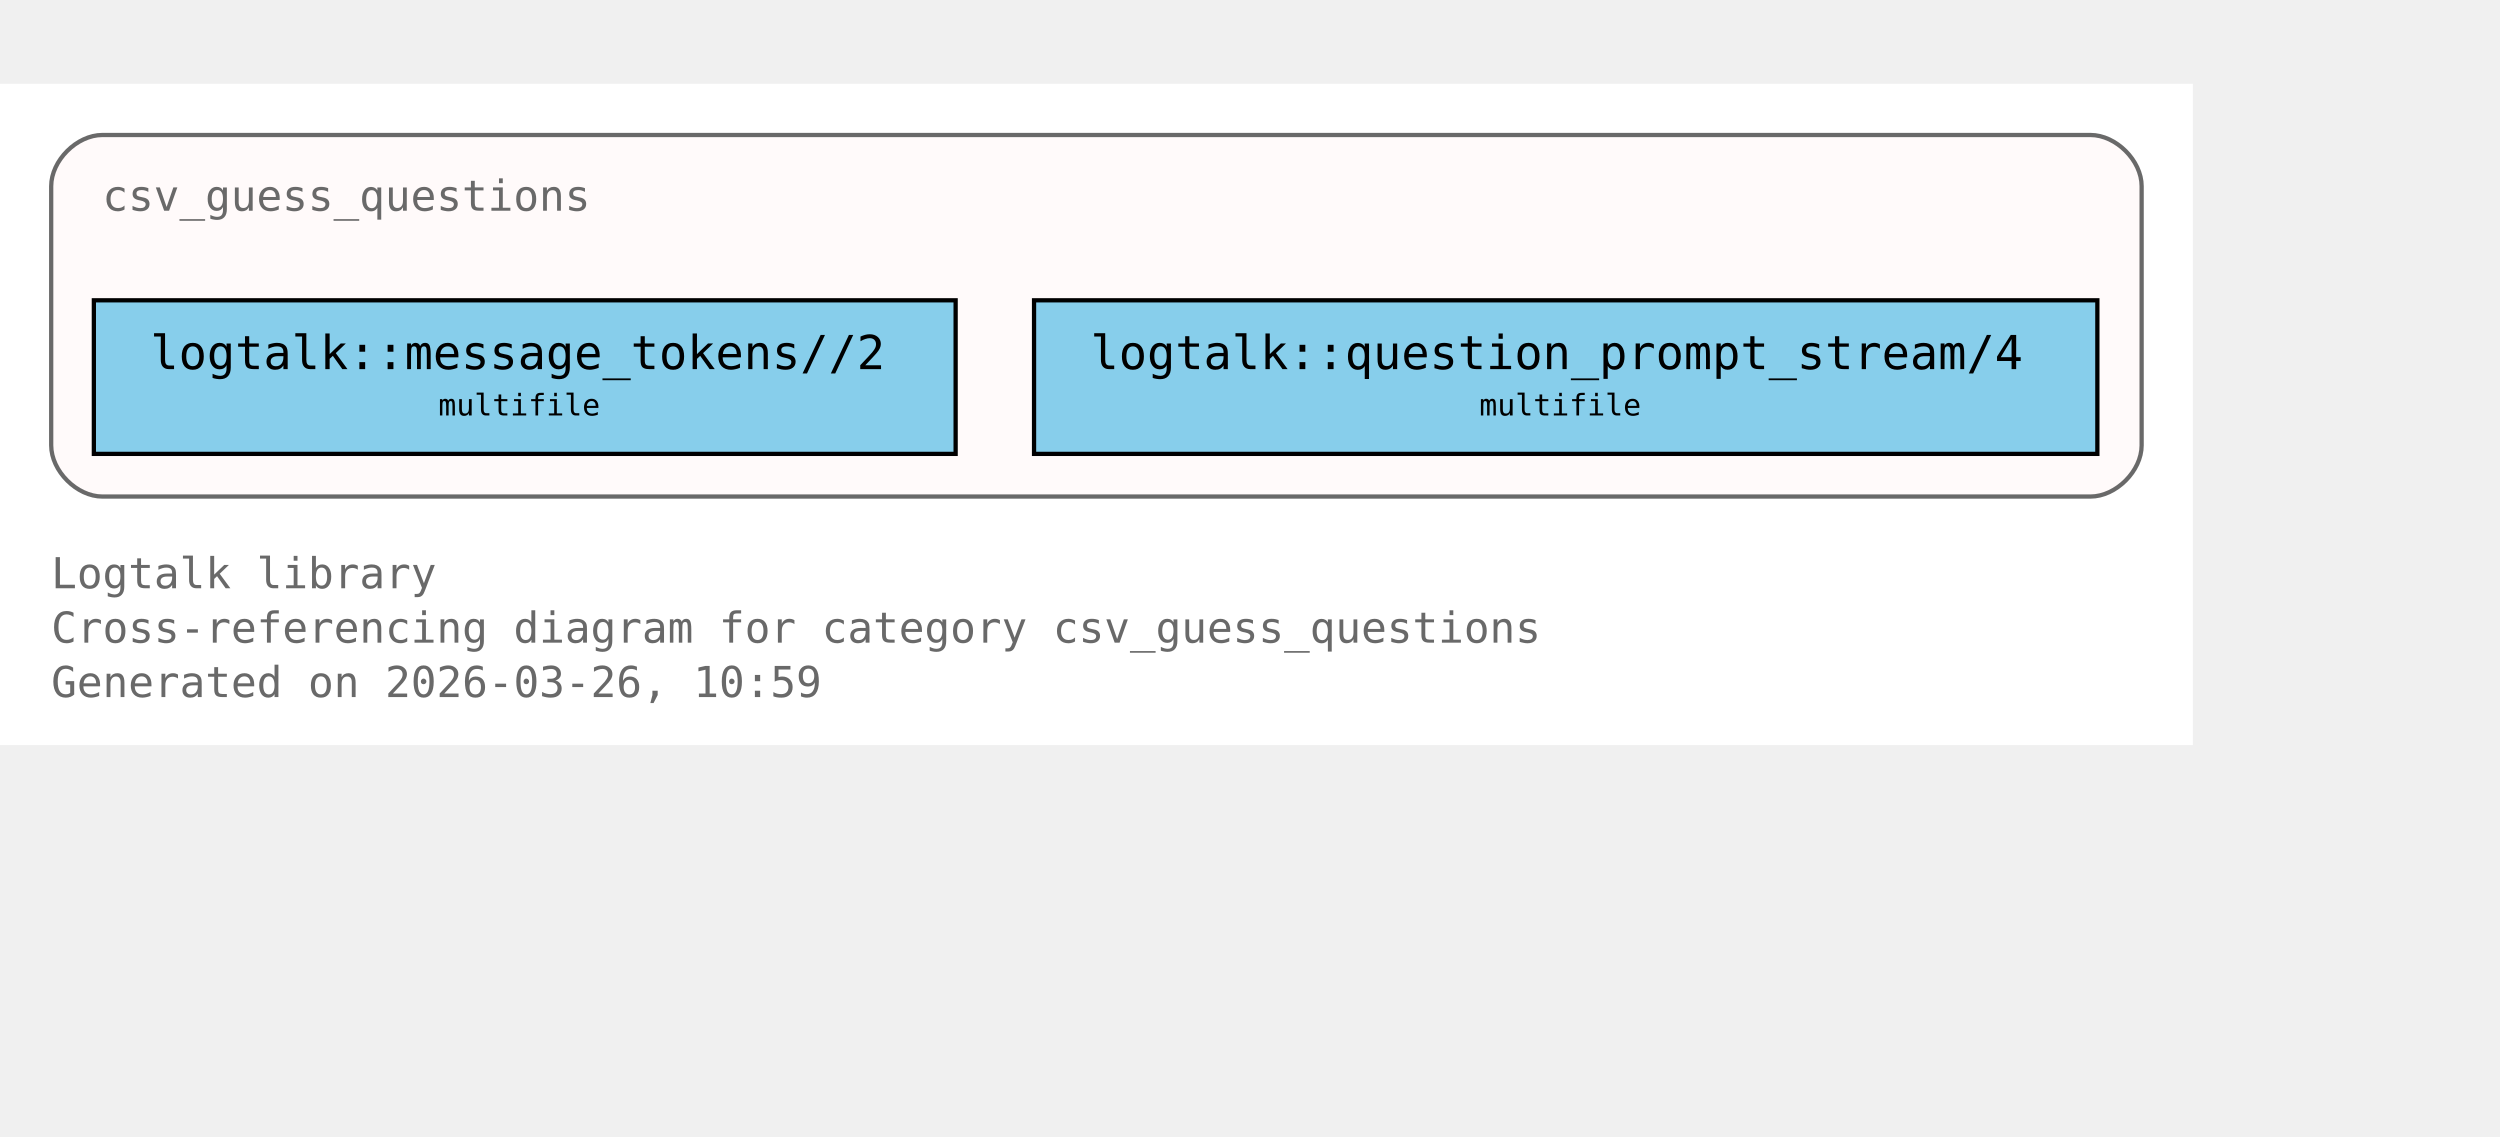
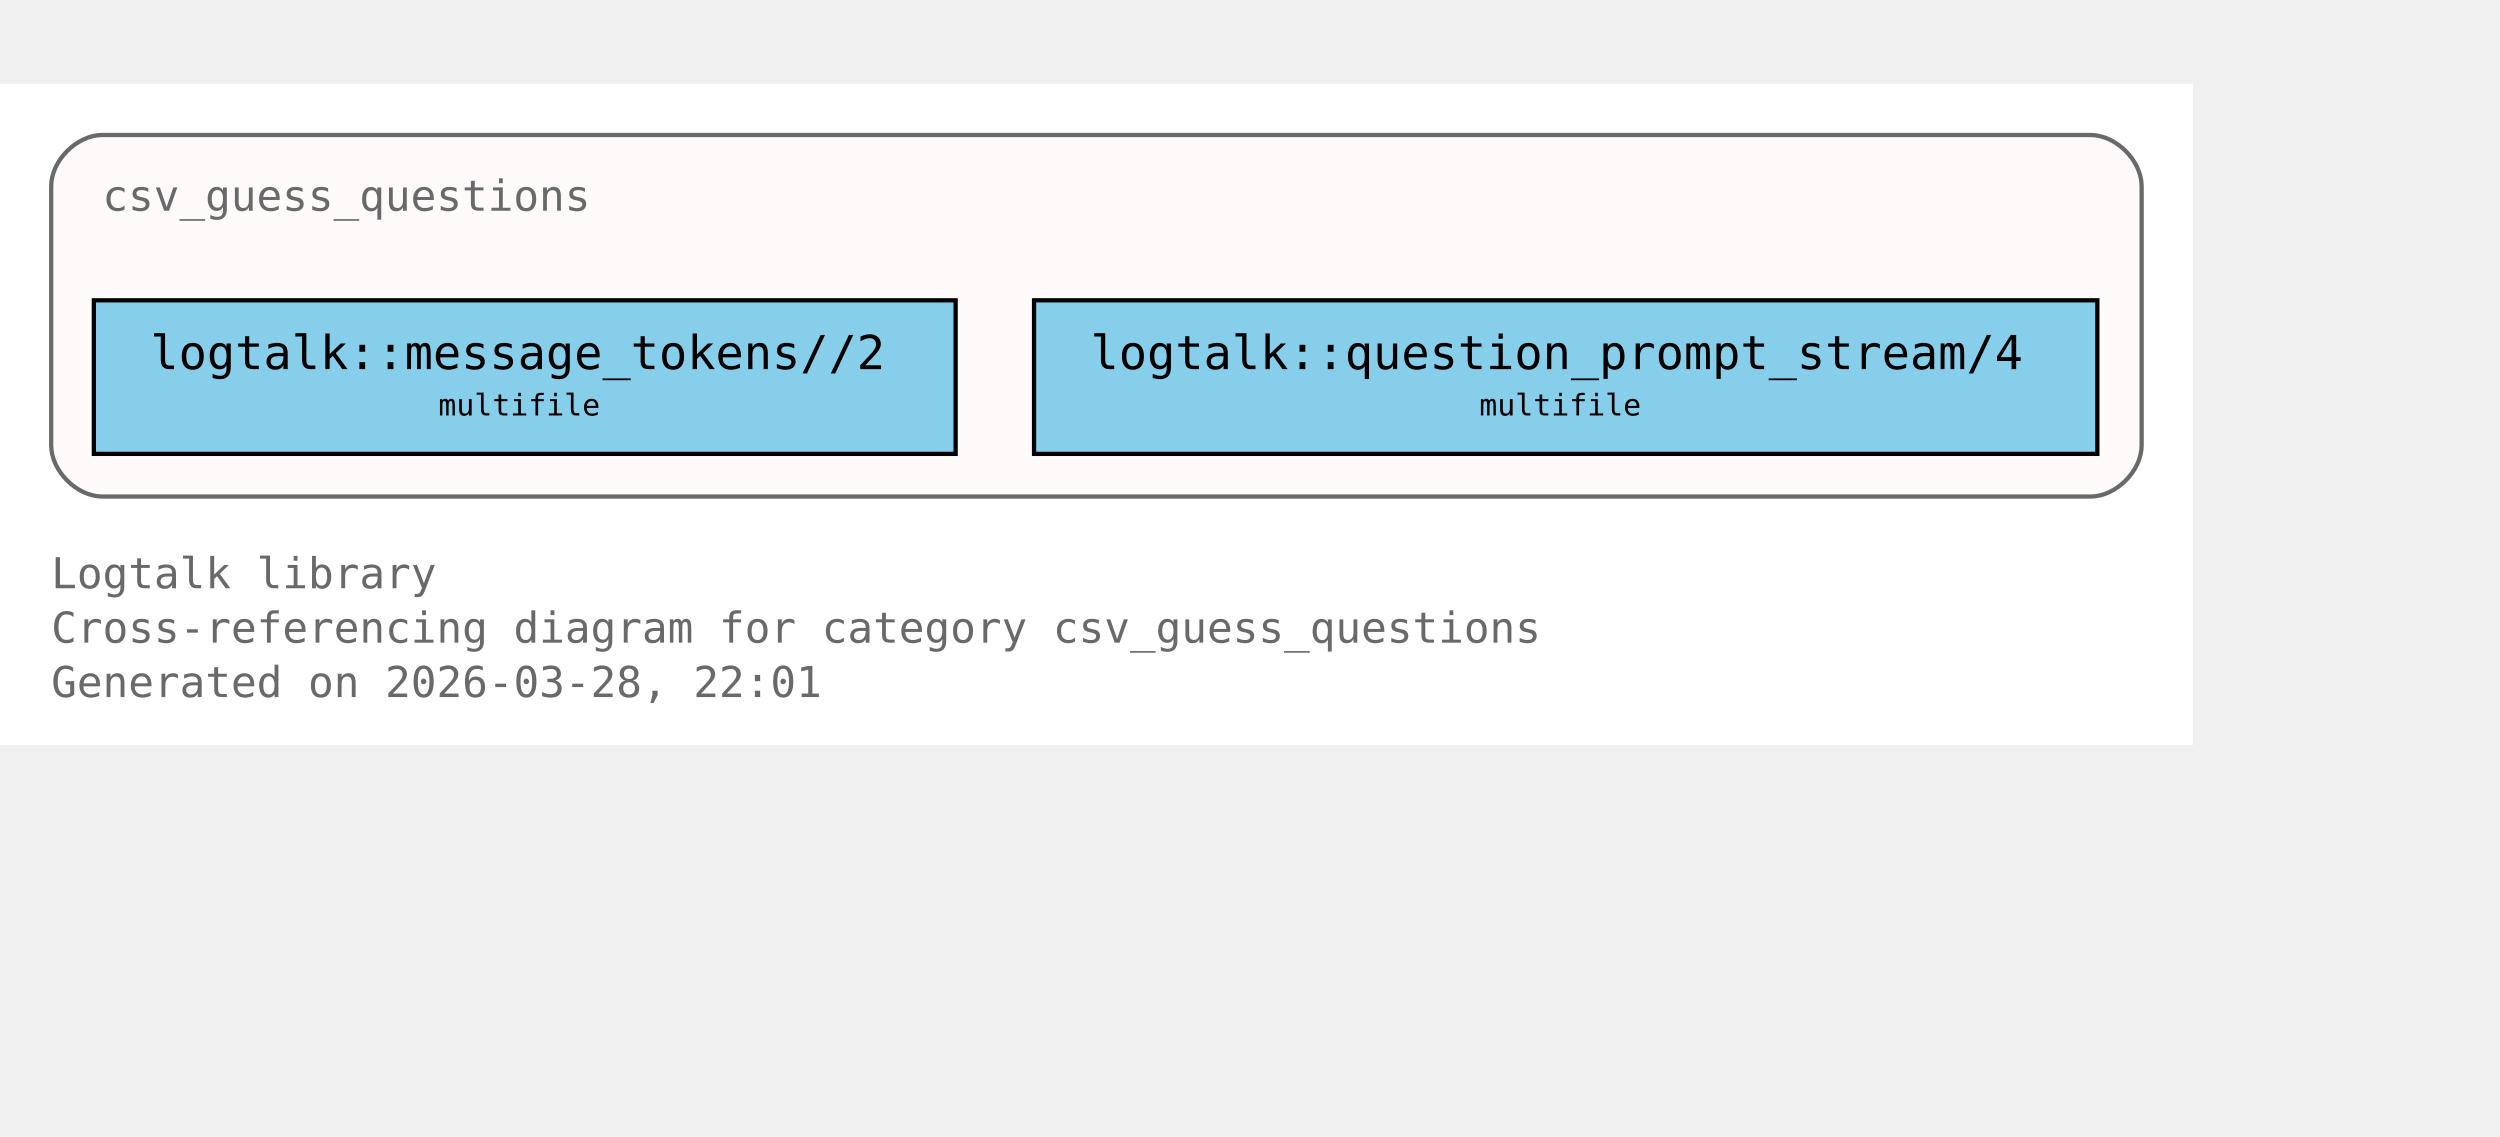
<svg xmlns="http://www.w3.org/2000/svg" xmlns:xlink="http://www.w3.org/1999/xlink" width="658pt" height="299pt" viewBox="72.00 72.00 586.00 227.00">
  <g id="graph0" class="graph" transform="scale(1 1) rotate(0) translate(76 223)">
    <polygon fill="white" stroke="none" points="-4,4 -4,-151 510,-151 510,4 -4,4" />
    <text xml:space="preserve" text-anchor="start" x="8" y="-32.75" font-family="Monospace" font-size="10.00" fill="dimgray">Logtalk library</text>
    <text xml:space="preserve" text-anchor="start" x="8" y="-20" font-family="Monospace" font-size="10.00" fill="dimgray">Cross-referencing diagram for category csv_guess_questions</text>
-     <text xml:space="preserve" text-anchor="start" x="8" y="-7.25" font-family="Monospace" font-size="10.00" fill="dimgray">Generated on 2026-03-26, 10:59</text>
+     <text xml:space="preserve" text-anchor="start" x="8" y="-7.25" font-family="Monospace" font-size="10.00" fill="dimgray">Generated on 2026-03-28, 22:01</text>
    <g id="clust1" class="cluster">
      <g id="a_clust1">
        <a xlink:title="csv_guess_questions">
          <path fill="snow" stroke="dimgray" d="M20,-54.25C20,-54.25 486,-54.25 486,-54.25 492,-54.25 498,-60.25 498,-66.25 498,-66.25 498,-127 498,-127 498,-133 492,-139 486,-139 486,-139 20,-139 20,-139 14,-139 8,-133 8,-127 8,-127 8,-66.25 8,-66.25 8,-60.25 14,-54.25 20,-54.25" />
          <g id="a_clust1_0">
-             <a xlink:href="https://github.com/LogtalkDotOrg/logtalk3/tree/b842faabd94b0310a0c3afa24cedcb36e4477ba7/library/csv/csv_guess_questions.lgt#L22" xlink:title="https://github.com/LogtalkDotOrg/logtalk3/tree/b842faabd94b0310a0c3afa24cedcb36e4477ba7/library/csv/csv_guess_questions.lgt#L22">
+             <a xlink:href="https://github.com/LogtalkDotOrg/logtalk3/tree/4284d75315716ef399408032d63a412eaaa3e9e4/library/csv/csv_guess_questions.lgt#L22" xlink:title="https://github.com/LogtalkDotOrg/logtalk3/tree/4284d75315716ef399408032d63a412eaaa3e9e4/library/csv/csv_guess_questions.lgt#L22">
              <text xml:space="preserve" text-anchor="start" x="20" y="-121.25" font-family="Monospace" font-size="10.00" fill="dimgray">csv_guess_questions</text>
            </a>
          </g>
        </a>
      </g>
    </g>
    <g id="node1" class="node">
      <polygon fill="skyblue" stroke="black" points="220,-100.25 18,-100.25 18,-64.25 220,-64.25 220,-100.25" />
      <text xml:space="preserve" text-anchor="start" x="26" y="-84.5" font-family="Monospace" font-size="9.00"> </text>
      <g id="a_node1_1">
-         <a xlink:href="https://github.com/LogtalkDotOrg/logtalk3/tree/b842faabd94b0310a0c3afa24cedcb36e4477ba7/library/csv/csv_guess_questions.lgt#L36" xlink:title="https://github.com/LogtalkDotOrg/logtalk3/tree/b842faabd94b0310a0c3afa24cedcb36e4477ba7/library/csv/csv_guess_questions.lgt#L36">
+         <a xlink:href="https://github.com/LogtalkDotOrg/logtalk3/tree/4284d75315716ef399408032d63a412eaaa3e9e4/library/csv/csv_guess_questions.lgt#L36" xlink:title="https://github.com/LogtalkDotOrg/logtalk3/tree/4284d75315716ef399408032d63a412eaaa3e9e4/library/csv/csv_guess_questions.lgt#L36">
          <text xml:space="preserve" text-anchor="start" x="31.25" y="-84.12" font-family="Monospace" font-size="11.00">logtalk::message_tokens//2</text>
        </a>
      </g>
      <text xml:space="preserve" text-anchor="start" x="206.75" y="-84.5" font-family="Monospace" font-size="9.00"> </text>
      <text xml:space="preserve" text-anchor="start" x="26" y="-72.12" font-family="Monospace" font-size="9.00"> </text>
      <text xml:space="preserve" text-anchor="start" x="98.75" y="-73.25" font-family="Monospace" font-size="7.00">multifile</text>
      <text xml:space="preserve" text-anchor="start" x="206.75" y="-72.12" font-family="Monospace" font-size="9.00"> </text>
    </g>
    <g id="node2" class="node">
      <polygon fill="skyblue" stroke="black" points="487.62,-100.25 238.38,-100.25 238.38,-64.25 487.62,-64.25 487.62,-100.25" />
      <text xml:space="preserve" text-anchor="start" x="246.38" y="-84.5" font-family="Monospace" font-size="9.00"> </text>
      <g id="a_node2_2">
-         <a xlink:href="https://github.com/LogtalkDotOrg/logtalk3/tree/b842faabd94b0310a0c3afa24cedcb36e4477ba7/library/csv/csv_guess_questions.lgt#L52" xlink:title="https://github.com/LogtalkDotOrg/logtalk3/tree/b842faabd94b0310a0c3afa24cedcb36e4477ba7/library/csv/csv_guess_questions.lgt#L52">
+         <a xlink:href="https://github.com/LogtalkDotOrg/logtalk3/tree/4284d75315716ef399408032d63a412eaaa3e9e4/library/csv/csv_guess_questions.lgt#L52" xlink:title="https://github.com/LogtalkDotOrg/logtalk3/tree/4284d75315716ef399408032d63a412eaaa3e9e4/library/csv/csv_guess_questions.lgt#L52">
          <text xml:space="preserve" text-anchor="start" x="251.62" y="-84.12" font-family="Monospace" font-size="11.00">logtalk::question_prompt_stream/4</text>
        </a>
      </g>
      <text xml:space="preserve" text-anchor="start" x="474.38" y="-84.5" font-family="Monospace" font-size="9.00"> </text>
      <text xml:space="preserve" text-anchor="start" x="246.38" y="-72.12" font-family="Monospace" font-size="9.00"> </text>
      <text xml:space="preserve" text-anchor="start" x="342.75" y="-73.25" font-family="Monospace" font-size="7.00">multifile</text>
      <text xml:space="preserve" text-anchor="start" x="474.38" y="-72.12" font-family="Monospace" font-size="9.00"> </text>
    </g>
  </g>
</svg>
